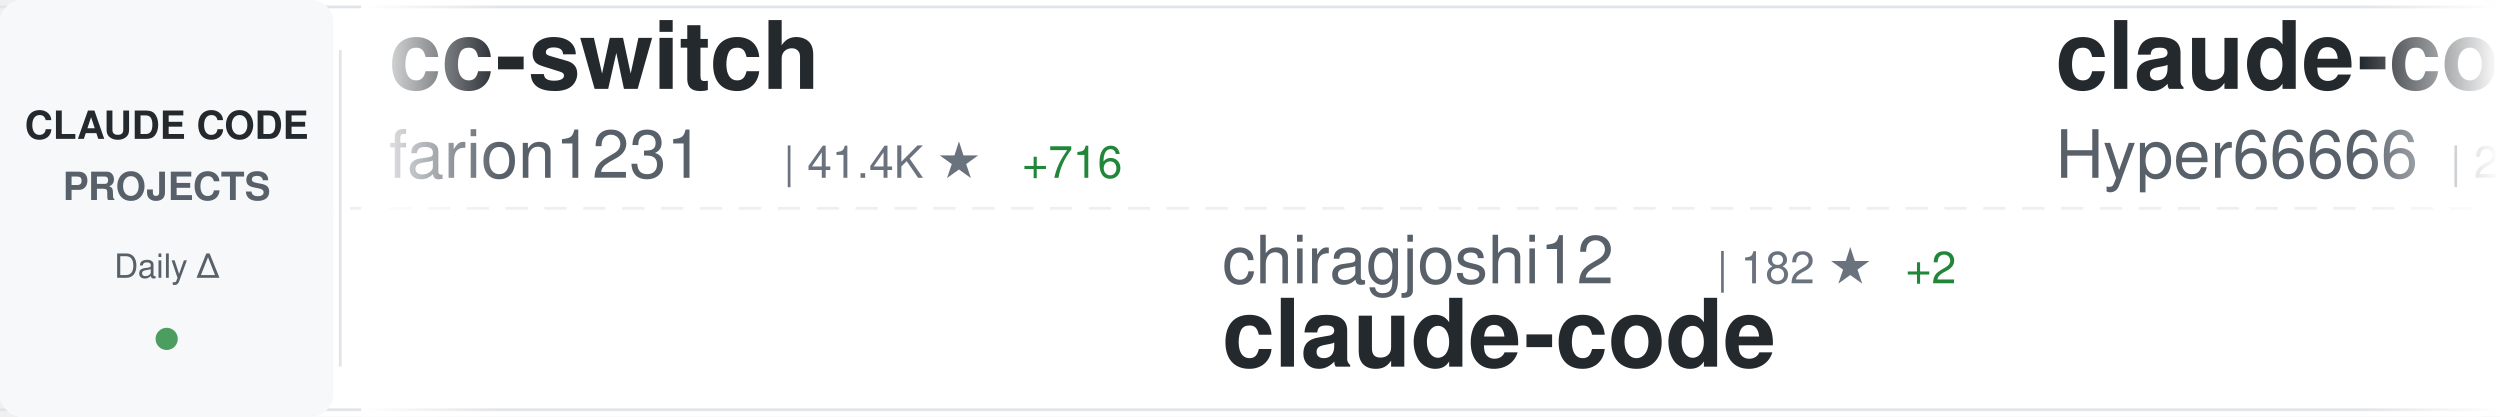
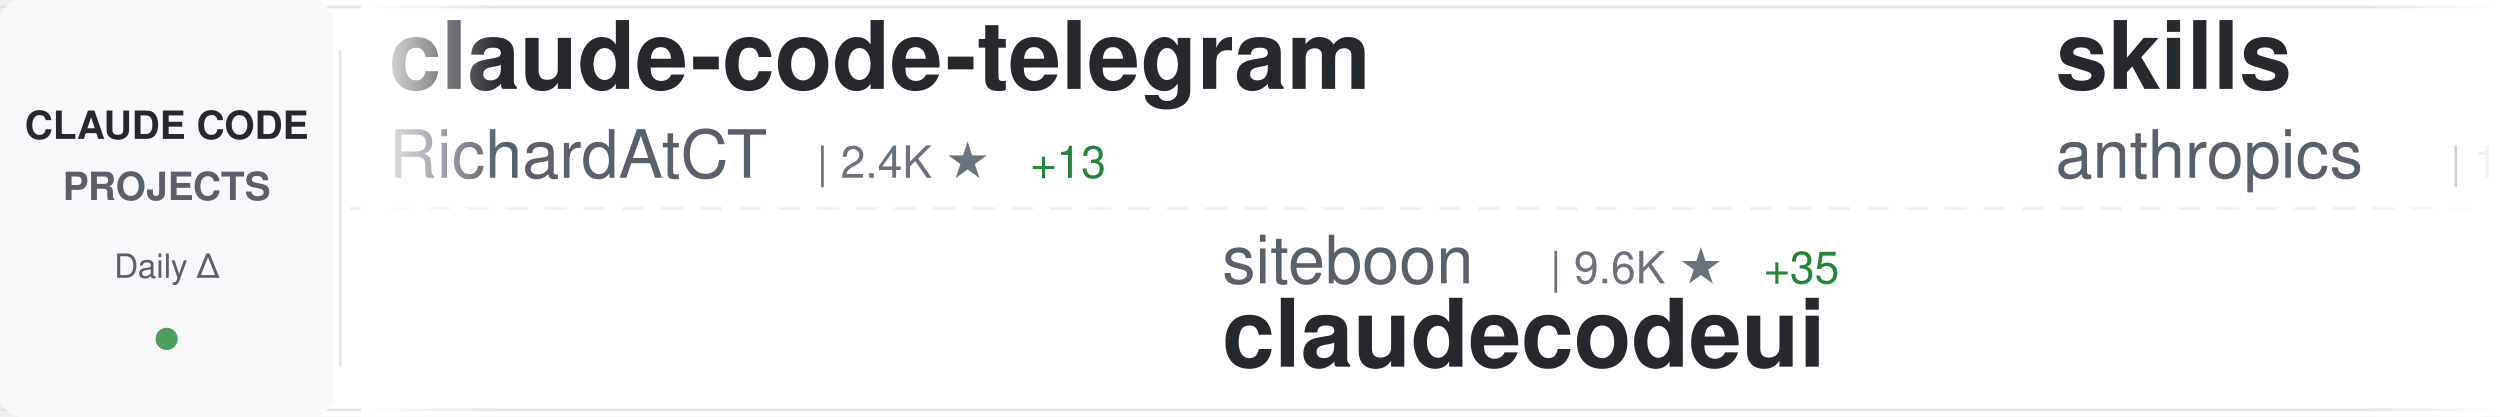
<svg xmlns="http://www.w3.org/2000/svg" width="900" height="150">
  <defs>
    <linearGradient id="awesomeLeftFade" x1="0%" y1="0%" x2="100%" y2="0%">
      <stop offset="0%" style="stop-color:#ffffff;stop-opacity:1" />
      <stop offset="100%" style="stop-color:#ffffff;stop-opacity:0" />
    </linearGradient>
    <linearGradient id="awesomeRightFade" x1="0%" y1="0%" x2="100%" y2="0%">
      <stop offset="0%" style="stop-color:#ffffff;stop-opacity:0" />
      <stop offset="100%" style="stop-color:#ffffff;stop-opacity:1" />
    </linearGradient>
  </defs>
  <rect width="900" height="150" fill="#ffffff" rx="8" />
  <rect x="0" y="2" width="900" height="1" fill="#e1e4e8" />
  <rect x="0" y="147" width="900" height="1" fill="#e1e4e8" />
  <line x1="0" y1="75" x2="900" y2="75" stroke="#e1e4e8" stroke-width="1" stroke-dasharray="8 6" opacity="0.6" />
  <rect x="0" y="0" width="120" height="150" fill="#f6f8fa" rx="8" />
  <text x="60" y="50" font-family="-apple-system, BlinkMacSystemFont, 'Segoe UI', Helvetica, Arial, sans-serif" font-size="14" font-weight="600" fill="#24292e" text-anchor="middle">CLAUDE CODE</text>
  <text x="60" y="72" font-family="-apple-system, BlinkMacSystemFont, 'Segoe UI', Helvetica, Arial, sans-serif" font-size="14" font-weight="600" fill="#586069" text-anchor="middle">PROJECTS</text>
  <text x="60" y="100" font-family="-apple-system, BlinkMacSystemFont, 'Segoe UI', Helvetica, Arial, sans-serif" font-size="12" font-weight="500" fill="#586069" text-anchor="middle">Daily Δ</text>
  <circle cx="60" cy="122" r="4" fill="#22863a" opacity="0.8" />
  <rect x="122" y="18" width="1" height="114" fill="#e1e4e8" />
  <clipPath id="awesomeTickerClip">
    <rect x="130" y="0" width="770" height="150" />
  </clipPath>
  <g clip-path="url(#awesomeTickerClip)">
    <g id="awesomeTickerItems">
      <animateTransform attributeName="transform" attributeType="XML" type="translate" from="0 0" to="-3000 0" dur="54s" repeatCount="indefinite" />
      <g transform="translate(0, 0)">
-         <text x="140" y="32" font-family="-apple-system, BlinkMacSystemFont, 'Segoe UI', Helvetica, Arial, sans-serif" font-size="34" font-weight="600" fill="#24292e">cc-switch</text>
-         <text x="140" y="64" font-family="-apple-system, BlinkMacSystemFont, 'Segoe UI', Helvetica, Arial, sans-serif" font-size="24" font-weight="400" fill="#586069">farion1231</text>
-         <text x="282" y="64" font-family="-apple-system, BlinkMacSystemFont, 'Segoe UI', Helvetica, Arial, sans-serif" font-size="16" font-weight="500" fill="#6a737d">| 41.4K ★</text>
-         <text x="368" y="64" font-family="-apple-system, BlinkMacSystemFont, 'Segoe UI', Helvetica, Arial, sans-serif" font-size="16" font-weight="500" fill="#22863a"> +716</text>
+         <text x="140" y="32" font-family="-apple-system, BlinkMacSystemFont, 'Segoe UI', Helvetica, Arial, sans-serif" font-size="34" font-weight="600" fill="#24292e">claude-code-telegram</text>
+         <text x="140" y="64" font-family="-apple-system, BlinkMacSystemFont, 'Segoe UI', Helvetica, Arial, sans-serif" font-size="24" font-weight="400" fill="#586069">RichardAtCT</text>
+         <text x="294" y="64" font-family="-apple-system, BlinkMacSystemFont, 'Segoe UI', Helvetica, Arial, sans-serif" font-size="16" font-weight="500" fill="#6a737d">| 2.4K ★</text>
+         <text x="371" y="64" font-family="-apple-system, BlinkMacSystemFont, 'Segoe UI', Helvetica, Arial, sans-serif" font-size="16" font-weight="500" fill="#22863a"> +13</text>
      </g>
      <g transform="translate(300, 0)">
-         <text x="140" y="102" font-family="-apple-system, BlinkMacSystemFont, 'Segoe UI', Helvetica, Arial, sans-serif" font-size="24" font-weight="400" fill="#586069">chiragjoshi12</text>
-         <text x="318" y="102" font-family="-apple-system, BlinkMacSystemFont, 'Segoe UI', Helvetica, Arial, sans-serif" font-size="16" font-weight="500" fill="#6a737d">| 182 ★</text>
-         <text x="386" y="102" font-family="-apple-system, BlinkMacSystemFont, 'Segoe UI', Helvetica, Arial, sans-serif" font-size="16" font-weight="500" fill="#22863a"> +2</text>
-         <text x="140" y="132" font-family="-apple-system, BlinkMacSystemFont, 'Segoe UI', Helvetica, Arial, sans-serif" font-size="34" font-weight="600" fill="#24292e">claude-code</text>
+         <text x="140" y="102" font-family="-apple-system, BlinkMacSystemFont, 'Segoe UI', Helvetica, Arial, sans-serif" font-size="24" font-weight="400" fill="#586069">siteboon</text>
+         <text x="258" y="102" font-family="-apple-system, BlinkMacSystemFont, 'Segoe UI', Helvetica, Arial, sans-serif" font-size="16" font-weight="500" fill="#6a737d">| 9.6K ★</text>
+         <text x="335" y="102" font-family="-apple-system, BlinkMacSystemFont, 'Segoe UI', Helvetica, Arial, sans-serif" font-size="16" font-weight="500" fill="#22863a"> +35</text>
+         <text x="140" y="132" font-family="-apple-system, BlinkMacSystemFont, 'Segoe UI', Helvetica, Arial, sans-serif" font-size="34" font-weight="600" fill="#24292e">claudecodeui</text>
      </g>
      <g transform="translate(600, 0)">
-         <text x="140" y="32" font-family="-apple-system, BlinkMacSystemFont, 'Segoe UI', Helvetica, Arial, sans-serif" font-size="34" font-weight="600" fill="#24292e">claude-code-sourcemap</text>
-         <text x="140" y="64" font-family="-apple-system, BlinkMacSystemFont, 'Segoe UI', Helvetica, Arial, sans-serif" font-size="24" font-weight="400" fill="#586069">Hyper66666</text>
-         <text x="282" y="64" font-family="-apple-system, BlinkMacSystemFont, 'Segoe UI', Helvetica, Arial, sans-serif" font-size="16" font-weight="500" fill="#6a737d">| 202 ★</text>
-         <text x="350" y="64" font-family="-apple-system, BlinkMacSystemFont, 'Segoe UI', Helvetica, Arial, sans-serif" font-size="16" font-weight="500" fill="#22863a"> +2</text>
+         <text x="140" y="32" font-family="-apple-system, BlinkMacSystemFont, 'Segoe UI', Helvetica, Arial, sans-serif" font-size="34" font-weight="600" fill="#24292e">skills</text>
+         <text x="140" y="64" font-family="-apple-system, BlinkMacSystemFont, 'Segoe UI', Helvetica, Arial, sans-serif" font-size="24" font-weight="400" fill="#586069">anthropics</text>
+         <text x="282" y="64" font-family="-apple-system, BlinkMacSystemFont, 'Segoe UI', Helvetica, Arial, sans-serif" font-size="16" font-weight="500" fill="#6a737d">| 113.7K ★</text>
+         <text x="377" y="64" font-family="-apple-system, BlinkMacSystemFont, 'Segoe UI', Helvetica, Arial, sans-serif" font-size="16" font-weight="500" fill="#22863a"> +817</text>
      </g>
      <g transform="translate(900, 0)">
-         <text x="140" y="102" font-family="-apple-system, BlinkMacSystemFont, 'Segoe UI', Helvetica, Arial, sans-serif" font-size="24" font-weight="400" fill="#586069">snarktank</text>
-         <text x="270" y="102" font-family="-apple-system, BlinkMacSystemFont, 'Segoe UI', Helvetica, Arial, sans-serif" font-size="16" font-weight="500" fill="#6a737d">| 14.8K ★</text>
-         <text x="356" y="102" font-family="-apple-system, BlinkMacSystemFont, 'Segoe UI', Helvetica, Arial, sans-serif" font-size="16" font-weight="500" fill="#22863a"> +160</text>
-         <text x="140" y="132" font-family="-apple-system, BlinkMacSystemFont, 'Segoe UI', Helvetica, Arial, sans-serif" font-size="34" font-weight="600" fill="#24292e">ralph</text>
+         <text x="140" y="102" font-family="-apple-system, BlinkMacSystemFont, 'Segoe UI', Helvetica, Arial, sans-serif" font-size="24" font-weight="400" fill="#586069">garrytan</text>
+         <text x="258" y="102" font-family="-apple-system, BlinkMacSystemFont, 'Segoe UI', Helvetica, Arial, sans-serif" font-size="16" font-weight="500" fill="#6a737d">| 67.9K ★</text>
+         <text x="344" y="102" font-family="-apple-system, BlinkMacSystemFont, 'Segoe UI', Helvetica, Arial, sans-serif" font-size="16" font-weight="500" fill="#22863a"> +860</text>
+         <text x="140" y="132" font-family="-apple-system, BlinkMacSystemFont, 'Segoe UI', Helvetica, Arial, sans-serif" font-size="34" font-weight="600" fill="#24292e">gstack</text>
      </g>
      <g transform="translate(1200, 0)">
-         <text x="140" y="32" font-family="-apple-system, BlinkMacSystemFont, 'Segoe UI', Helvetica, Arial, sans-serif" font-size="34" font-weight="600" fill="#24292e">claude-task-master</text>
-         <text x="140" y="64" font-family="-apple-system, BlinkMacSystemFont, 'Segoe UI', Helvetica, Arial, sans-serif" font-size="24" font-weight="400" fill="#586069">eyaltoledano</text>
-         <text x="306" y="64" font-family="-apple-system, BlinkMacSystemFont, 'Segoe UI', Helvetica, Arial, sans-serif" font-size="16" font-weight="500" fill="#6a737d">| 26.5K ★</text>
-         <text x="392" y="64" font-family="-apple-system, BlinkMacSystemFont, 'Segoe UI', Helvetica, Arial, sans-serif" font-size="16" font-weight="500" fill="#22863a"> +19</text>
+         <text x="140" y="32" font-family="-apple-system, BlinkMacSystemFont, 'Segoe UI', Helvetica, Arial, sans-serif" font-size="34" font-weight="600" fill="#24292e">everything-claude-code</text>
+         <text x="140" y="64" font-family="-apple-system, BlinkMacSystemFont, 'Segoe UI', Helvetica, Arial, sans-serif" font-size="24" font-weight="400" fill="#586069">affaan-m</text>
+         <text x="258" y="64" font-family="-apple-system, BlinkMacSystemFont, 'Segoe UI', Helvetica, Arial, sans-serif" font-size="16" font-weight="500" fill="#6a737d">| 148.0K ★</text>
+         <text x="353" y="64" font-family="-apple-system, BlinkMacSystemFont, 'Segoe UI', Helvetica, Arial, sans-serif" font-size="16" font-weight="500" fill="#22863a"> +2.0K</text>
      </g>
      <g transform="translate(1500, 0)">
-         <text x="140" y="102" font-family="-apple-system, BlinkMacSystemFont, 'Segoe UI', Helvetica, Arial, sans-serif" font-size="24" font-weight="400" fill="#586069">fuergaosi233</text>
-         <text x="306" y="102" font-family="-apple-system, BlinkMacSystemFont, 'Segoe UI', Helvetica, Arial, sans-serif" font-size="16" font-weight="500" fill="#6a737d">| 2.4K ★</text>
-         <text x="383" y="102" font-family="-apple-system, BlinkMacSystemFont, 'Segoe UI', Helvetica, Arial, sans-serif" font-size="16" font-weight="500" fill="#22863a"> +14</text>
-         <text x="140" y="132" font-family="-apple-system, BlinkMacSystemFont, 'Segoe UI', Helvetica, Arial, sans-serif" font-size="34" font-weight="600" fill="#24292e">claude-code-proxy</text>
+         <text x="140" y="102" font-family="-apple-system, BlinkMacSystemFont, 'Segoe UI', Helvetica, Arial, sans-serif" font-size="24" font-weight="400" fill="#586069">alirezarezvani</text>
+         <text x="330" y="102" font-family="-apple-system, BlinkMacSystemFont, 'Segoe UI', Helvetica, Arial, sans-serif" font-size="16" font-weight="500" fill="#6a737d">| 10.2K ★</text>
+         <text x="416" y="102" font-family="-apple-system, BlinkMacSystemFont, 'Segoe UI', Helvetica, Arial, sans-serif" font-size="16" font-weight="500" fill="#22863a"> +151</text>
+         <text x="140" y="132" font-family="-apple-system, BlinkMacSystemFont, 'Segoe UI', Helvetica, Arial, sans-serif" font-size="34" font-weight="600" fill="#24292e">claude-skills</text>
      </g>
      <g transform="translate(1800, 0)">
-         <text x="140" y="32" font-family="-apple-system, BlinkMacSystemFont, 'Segoe UI', Helvetica, Arial, sans-serif" font-size="34" font-weight="600" fill="#24292e">claude-code-book</text>
-         <text x="140" y="64" font-family="-apple-system, BlinkMacSystemFont, 'Segoe UI', Helvetica, Arial, sans-serif" font-size="24" font-weight="400" fill="#586069">lintsinghua</text>
-         <text x="294" y="64" font-family="-apple-system, BlinkMacSystemFont, 'Segoe UI', Helvetica, Arial, sans-serif" font-size="16" font-weight="500" fill="#6a737d">| 2.4K ★</text>
-         <text x="371" y="64" font-family="-apple-system, BlinkMacSystemFont, 'Segoe UI', Helvetica, Arial, sans-serif" font-size="16" font-weight="500" fill="#22863a"> +76</text>
+         <text x="140" y="32" font-family="-apple-system, BlinkMacSystemFont, 'Segoe UI', Helvetica, Arial, sans-serif" font-size="34" font-weight="600" fill="#24292e">claude-code</text>
+         <text x="140" y="64" font-family="-apple-system, BlinkMacSystemFont, 'Segoe UI', Helvetica, Arial, sans-serif" font-size="24" font-weight="400" fill="#586069">yasasbanukaofficial</text>
+         <text x="390" y="64" font-family="-apple-system, BlinkMacSystemFont, 'Segoe UI', Helvetica, Arial, sans-serif" font-size="16" font-weight="500" fill="#6a737d">| 2.1K ★</text>
+         <text x="467" y="64" font-family="-apple-system, BlinkMacSystemFont, 'Segoe UI', Helvetica, Arial, sans-serif" font-size="16" font-weight="500" fill="#22863a"> +115</text>
      </g>
      <g transform="translate(2100, 0)">
-         <text x="140" y="102" font-family="-apple-system, BlinkMacSystemFont, 'Segoe UI', Helvetica, Arial, sans-serif" font-size="24" font-weight="400" fill="#586069">Kuberwastaken</text>
-         <text x="318" y="102" font-family="-apple-system, BlinkMacSystemFont, 'Segoe UI', Helvetica, Arial, sans-serif" font-size="16" font-weight="500" fill="#6a737d">| 8.8K ★</text>
-         <text x="395" y="102" font-family="-apple-system, BlinkMacSystemFont, 'Segoe UI', Helvetica, Arial, sans-serif" font-size="16" font-weight="500" fill="#22863a"> +109</text>
-         <text x="140" y="132" font-family="-apple-system, BlinkMacSystemFont, 'Segoe UI', Helvetica, Arial, sans-serif" font-size="34" font-weight="600" fill="#24292e">claurst</text>
+         <text x="140" y="102" font-family="-apple-system, BlinkMacSystemFont, 'Segoe UI', Helvetica, Arial, sans-serif" font-size="24" font-weight="400" fill="#586069">oboard</text>
+         <text x="234" y="102" font-family="-apple-system, BlinkMacSystemFont, 'Segoe UI', Helvetica, Arial, sans-serif" font-size="16" font-weight="500" fill="#6a737d">| 2.9K ★</text>
+         <text x="311" y="102" font-family="-apple-system, BlinkMacSystemFont, 'Segoe UI', Helvetica, Arial, sans-serif" font-size="16" font-weight="500" fill="#22863a"> +22</text>
+         <text x="140" y="132" font-family="-apple-system, BlinkMacSystemFont, 'Segoe UI', Helvetica, Arial, sans-serif" font-size="34" font-weight="600" fill="#24292e">claude-code-rev</text>
      </g>
      <g transform="translate(2400, 0)">
-         <text x="140" y="32" font-family="-apple-system, BlinkMacSystemFont, 'Segoe UI', Helvetica, Arial, sans-serif" font-size="34" font-weight="600" fill="#24292e">Claude-Code-Usage-Monito...</text>
-         <text x="140" y="64" font-family="-apple-system, BlinkMacSystemFont, 'Segoe UI', Helvetica, Arial, sans-serif" font-size="24" font-weight="400" fill="#586069">Maciek-roboblog</text>
-         <text x="342" y="64" font-family="-apple-system, BlinkMacSystemFont, 'Segoe UI', Helvetica, Arial, sans-serif" font-size="16" font-weight="500" fill="#6a737d">| 7.4K ★</text>
-         <text x="419" y="64" font-family="-apple-system, BlinkMacSystemFont, 'Segoe UI', Helvetica, Arial, sans-serif" font-size="16" font-weight="500" fill="#22863a"> +20</text>
+         <text x="140" y="32" font-family="-apple-system, BlinkMacSystemFont, 'Segoe UI', Helvetica, Arial, sans-serif" font-size="34" font-weight="600" fill="#24292e">claude-code-security-rev...</text>
+         <text x="140" y="64" font-family="-apple-system, BlinkMacSystemFont, 'Segoe UI', Helvetica, Arial, sans-serif" font-size="24" font-weight="400" fill="#586069">anthropics</text>
+         <text x="282" y="64" font-family="-apple-system, BlinkMacSystemFont, 'Segoe UI', Helvetica, Arial, sans-serif" font-size="16" font-weight="500" fill="#6a737d">| 4.2K ★</text>
+         <text x="359" y="64" font-family="-apple-system, BlinkMacSystemFont, 'Segoe UI', Helvetica, Arial, sans-serif" font-size="16" font-weight="500" fill="#22863a"> +18</text>
      </g>
      <g transform="translate(2700, 0)">
-         <text x="140" y="102" font-family="-apple-system, BlinkMacSystemFont, 'Segoe UI', Helvetica, Arial, sans-serif" font-size="24" font-weight="400" fill="#586069">mehmoodosman</text>
-         <text x="306" y="102" font-family="-apple-system, BlinkMacSystemFont, 'Segoe UI', Helvetica, Arial, sans-serif" font-size="16" font-weight="500" fill="#6a737d">| 157 ★</text>
-         <text x="140" y="132" font-family="-apple-system, BlinkMacSystemFont, 'Segoe UI', Helvetica, Arial, sans-serif" font-size="34" font-weight="600" fill="#24292e">claude-code</text>
+         <text x="140" y="102" font-family="-apple-system, BlinkMacSystemFont, 'Segoe UI', Helvetica, Arial, sans-serif" font-size="24" font-weight="400" fill="#586069">zstmfhy</text>
+         <text x="246" y="102" font-family="-apple-system, BlinkMacSystemFont, 'Segoe UI', Helvetica, Arial, sans-serif" font-size="16" font-weight="500" fill="#6a737d">| 190 ★</text>
+         <text x="140" y="132" font-family="-apple-system, BlinkMacSystemFont, 'Segoe UI', Helvetica, Arial, sans-serif" font-size="34" font-weight="600" fill="#24292e">Claude-code</text>
      </g>
      <g transform="translate(3000, 0)">
-         <text x="140" y="32" font-family="-apple-system, BlinkMacSystemFont, 'Segoe UI', Helvetica, Arial, sans-serif" font-size="34" font-weight="600" fill="#24292e">cc-switch</text>
-         <text x="140" y="64" font-family="-apple-system, BlinkMacSystemFont, 'Segoe UI', Helvetica, Arial, sans-serif" font-size="24" font-weight="400" fill="#586069">farion1231</text>
-         <text x="282" y="64" font-family="-apple-system, BlinkMacSystemFont, 'Segoe UI', Helvetica, Arial, sans-serif" font-size="16" font-weight="500" fill="#6a737d">| 41.4K ★</text>
-         <text x="368" y="64" font-family="-apple-system, BlinkMacSystemFont, 'Segoe UI', Helvetica, Arial, sans-serif" font-size="16" font-weight="500" fill="#22863a"> +716</text>
+         <text x="140" y="32" font-family="-apple-system, BlinkMacSystemFont, 'Segoe UI', Helvetica, Arial, sans-serif" font-size="34" font-weight="600" fill="#24292e">claude-code-telegram</text>
+         <text x="140" y="64" font-family="-apple-system, BlinkMacSystemFont, 'Segoe UI', Helvetica, Arial, sans-serif" font-size="24" font-weight="400" fill="#586069">RichardAtCT</text>
+         <text x="294" y="64" font-family="-apple-system, BlinkMacSystemFont, 'Segoe UI', Helvetica, Arial, sans-serif" font-size="16" font-weight="500" fill="#6a737d">| 2.4K ★</text>
+         <text x="371" y="64" font-family="-apple-system, BlinkMacSystemFont, 'Segoe UI', Helvetica, Arial, sans-serif" font-size="16" font-weight="500" fill="#22863a"> +13</text>
      </g>
      <g transform="translate(3300, 0)">
-         <text x="140" y="102" font-family="-apple-system, BlinkMacSystemFont, 'Segoe UI', Helvetica, Arial, sans-serif" font-size="24" font-weight="400" fill="#586069">chiragjoshi12</text>
-         <text x="318" y="102" font-family="-apple-system, BlinkMacSystemFont, 'Segoe UI', Helvetica, Arial, sans-serif" font-size="16" font-weight="500" fill="#6a737d">| 182 ★</text>
-         <text x="386" y="102" font-family="-apple-system, BlinkMacSystemFont, 'Segoe UI', Helvetica, Arial, sans-serif" font-size="16" font-weight="500" fill="#22863a"> +2</text>
-         <text x="140" y="132" font-family="-apple-system, BlinkMacSystemFont, 'Segoe UI', Helvetica, Arial, sans-serif" font-size="34" font-weight="600" fill="#24292e">claude-code</text>
+         <text x="140" y="102" font-family="-apple-system, BlinkMacSystemFont, 'Segoe UI', Helvetica, Arial, sans-serif" font-size="24" font-weight="400" fill="#586069">siteboon</text>
+         <text x="258" y="102" font-family="-apple-system, BlinkMacSystemFont, 'Segoe UI', Helvetica, Arial, sans-serif" font-size="16" font-weight="500" fill="#6a737d">| 9.6K ★</text>
+         <text x="335" y="102" font-family="-apple-system, BlinkMacSystemFont, 'Segoe UI', Helvetica, Arial, sans-serif" font-size="16" font-weight="500" fill="#22863a"> +35</text>
+         <text x="140" y="132" font-family="-apple-system, BlinkMacSystemFont, 'Segoe UI', Helvetica, Arial, sans-serif" font-size="34" font-weight="600" fill="#24292e">claudecodeui</text>
      </g>
      <g transform="translate(3600, 0)">
-         <text x="140" y="32" font-family="-apple-system, BlinkMacSystemFont, 'Segoe UI', Helvetica, Arial, sans-serif" font-size="34" font-weight="600" fill="#24292e">claude-code-sourcemap</text>
-         <text x="140" y="64" font-family="-apple-system, BlinkMacSystemFont, 'Segoe UI', Helvetica, Arial, sans-serif" font-size="24" font-weight="400" fill="#586069">Hyper66666</text>
-         <text x="282" y="64" font-family="-apple-system, BlinkMacSystemFont, 'Segoe UI', Helvetica, Arial, sans-serif" font-size="16" font-weight="500" fill="#6a737d">| 202 ★</text>
-         <text x="350" y="64" font-family="-apple-system, BlinkMacSystemFont, 'Segoe UI', Helvetica, Arial, sans-serif" font-size="16" font-weight="500" fill="#22863a"> +2</text>
+         <text x="140" y="32" font-family="-apple-system, BlinkMacSystemFont, 'Segoe UI', Helvetica, Arial, sans-serif" font-size="34" font-weight="600" fill="#24292e">skills</text>
+         <text x="140" y="64" font-family="-apple-system, BlinkMacSystemFont, 'Segoe UI', Helvetica, Arial, sans-serif" font-size="24" font-weight="400" fill="#586069">anthropics</text>
+         <text x="282" y="64" font-family="-apple-system, BlinkMacSystemFont, 'Segoe UI', Helvetica, Arial, sans-serif" font-size="16" font-weight="500" fill="#6a737d">| 113.7K ★</text>
+         <text x="377" y="64" font-family="-apple-system, BlinkMacSystemFont, 'Segoe UI', Helvetica, Arial, sans-serif" font-size="16" font-weight="500" fill="#22863a"> +817</text>
      </g>
      <g transform="translate(3900, 0)">
-         <text x="140" y="102" font-family="-apple-system, BlinkMacSystemFont, 'Segoe UI', Helvetica, Arial, sans-serif" font-size="24" font-weight="400" fill="#586069">snarktank</text>
-         <text x="270" y="102" font-family="-apple-system, BlinkMacSystemFont, 'Segoe UI', Helvetica, Arial, sans-serif" font-size="16" font-weight="500" fill="#6a737d">| 14.8K ★</text>
-         <text x="356" y="102" font-family="-apple-system, BlinkMacSystemFont, 'Segoe UI', Helvetica, Arial, sans-serif" font-size="16" font-weight="500" fill="#22863a"> +160</text>
-         <text x="140" y="132" font-family="-apple-system, BlinkMacSystemFont, 'Segoe UI', Helvetica, Arial, sans-serif" font-size="34" font-weight="600" fill="#24292e">ralph</text>
+         <text x="140" y="102" font-family="-apple-system, BlinkMacSystemFont, 'Segoe UI', Helvetica, Arial, sans-serif" font-size="24" font-weight="400" fill="#586069">garrytan</text>
+         <text x="258" y="102" font-family="-apple-system, BlinkMacSystemFont, 'Segoe UI', Helvetica, Arial, sans-serif" font-size="16" font-weight="500" fill="#6a737d">| 67.9K ★</text>
+         <text x="344" y="102" font-family="-apple-system, BlinkMacSystemFont, 'Segoe UI', Helvetica, Arial, sans-serif" font-size="16" font-weight="500" fill="#22863a"> +860</text>
+         <text x="140" y="132" font-family="-apple-system, BlinkMacSystemFont, 'Segoe UI', Helvetica, Arial, sans-serif" font-size="34" font-weight="600" fill="#24292e">gstack</text>
      </g>
    </g>
  </g>
  <rect x="130" y="0" width="50" height="150" fill="url(#awesomeLeftFade)" />
  <rect x="850" y="0" width="50" height="150" fill="url(#awesomeRightFade)" />
</svg>
